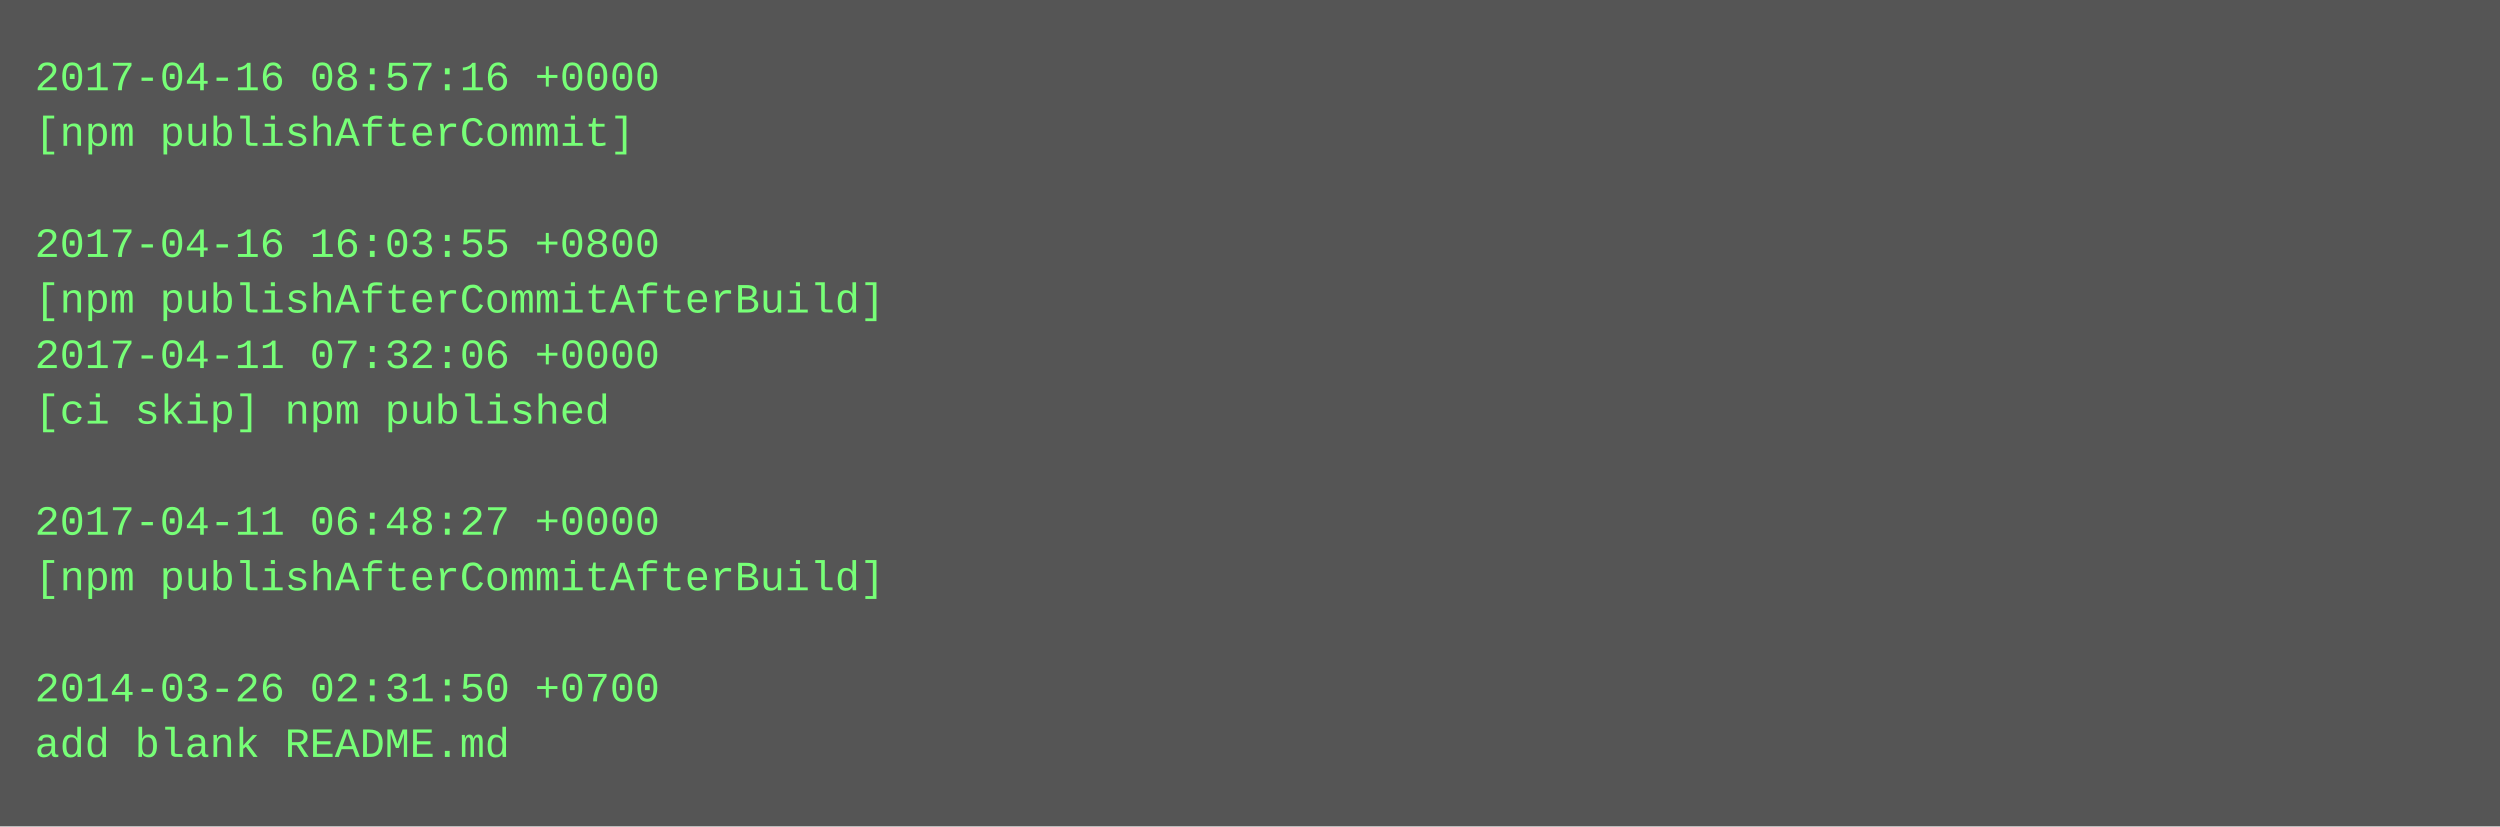
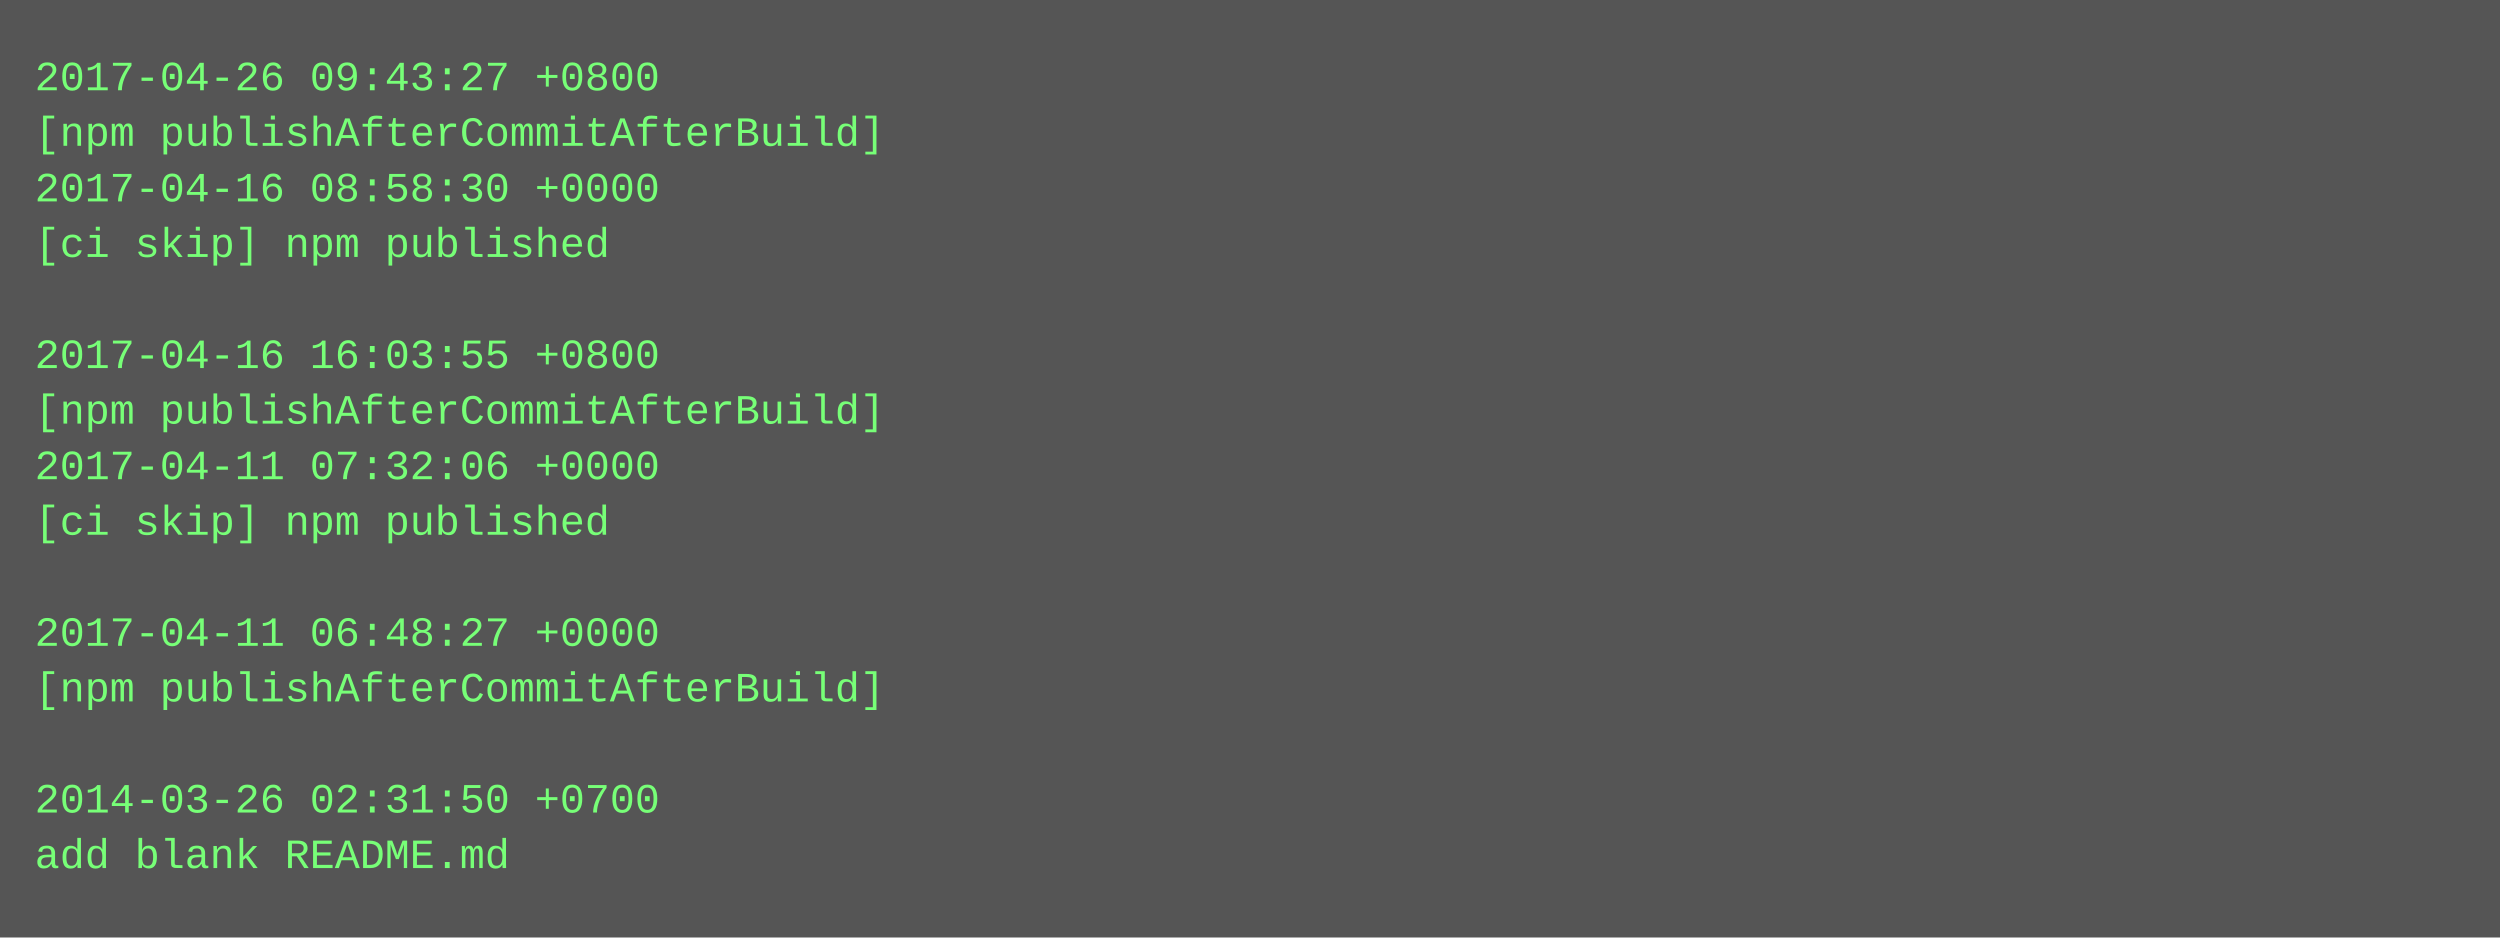
- <svg xmlns="http://www.w3.org/2000/svg" height="238" width="720">
-   <rect height="238" fill="#555" width="720" />
+ <svg xmlns="http://www.w3.org/2000/svg" height="270" width="720">
+   <rect height="270" fill="#555" width="720" />
  <text fill="#7f7" font-family="Courier New" font-size="12" xml:space="preserve">
-     <tspan x="10" y="26">2017-04-16 08:57:16 +0000</tspan>
-     <tspan x="10" y="42">[npm publishAfterCommit]</tspan>
-     <tspan x="10" y="58" />
-     <tspan x="10" y="74">2017-04-16 16:03:55 +0800</tspan>
-     <tspan x="10" y="90">[npm publishAfterCommitAfterBuild]</tspan>
-     <tspan x="10" y="106">2017-04-11 07:32:06 +0000</tspan>
-     <tspan x="10" y="122">[ci skip] npm published</tspan>
-     <tspan x="10" y="138" />
-     <tspan x="10" y="154">2017-04-11 06:48:27 +0000</tspan>
-     <tspan x="10" y="170">[npm publishAfterCommitAfterBuild]</tspan>
-     <tspan x="10" y="186" />
-     <tspan x="10" y="202">2014-03-26 02:31:50 +0700</tspan>
-     <tspan x="10" y="218">add blank README.md</tspan>
+     <tspan x="10" y="26">2017-04-26 09:43:27 +0800</tspan>
+     <tspan x="10" y="42">[npm publishAfterCommitAfterBuild]</tspan>
+     <tspan x="10" y="58">2017-04-16 08:58:30 +0000</tspan>
+     <tspan x="10" y="74">[ci skip] npm published</tspan>
+     <tspan x="10" y="90" />
+     <tspan x="10" y="106">2017-04-16 16:03:55 +0800</tspan>
+     <tspan x="10" y="122">[npm publishAfterCommitAfterBuild]</tspan>
+     <tspan x="10" y="138">2017-04-11 07:32:06 +0000</tspan>
+     <tspan x="10" y="154">[ci skip] npm published</tspan>
+     <tspan x="10" y="170" />
+     <tspan x="10" y="186">2017-04-11 06:48:27 +0000</tspan>
+     <tspan x="10" y="202">[npm publishAfterCommitAfterBuild]</tspan>
+     <tspan x="10" y="218" />
+     <tspan x="10" y="234">2014-03-26 02:31:50 +0700</tspan>
+     <tspan x="10" y="250">add blank README.md</tspan>
  </text>
</svg>
